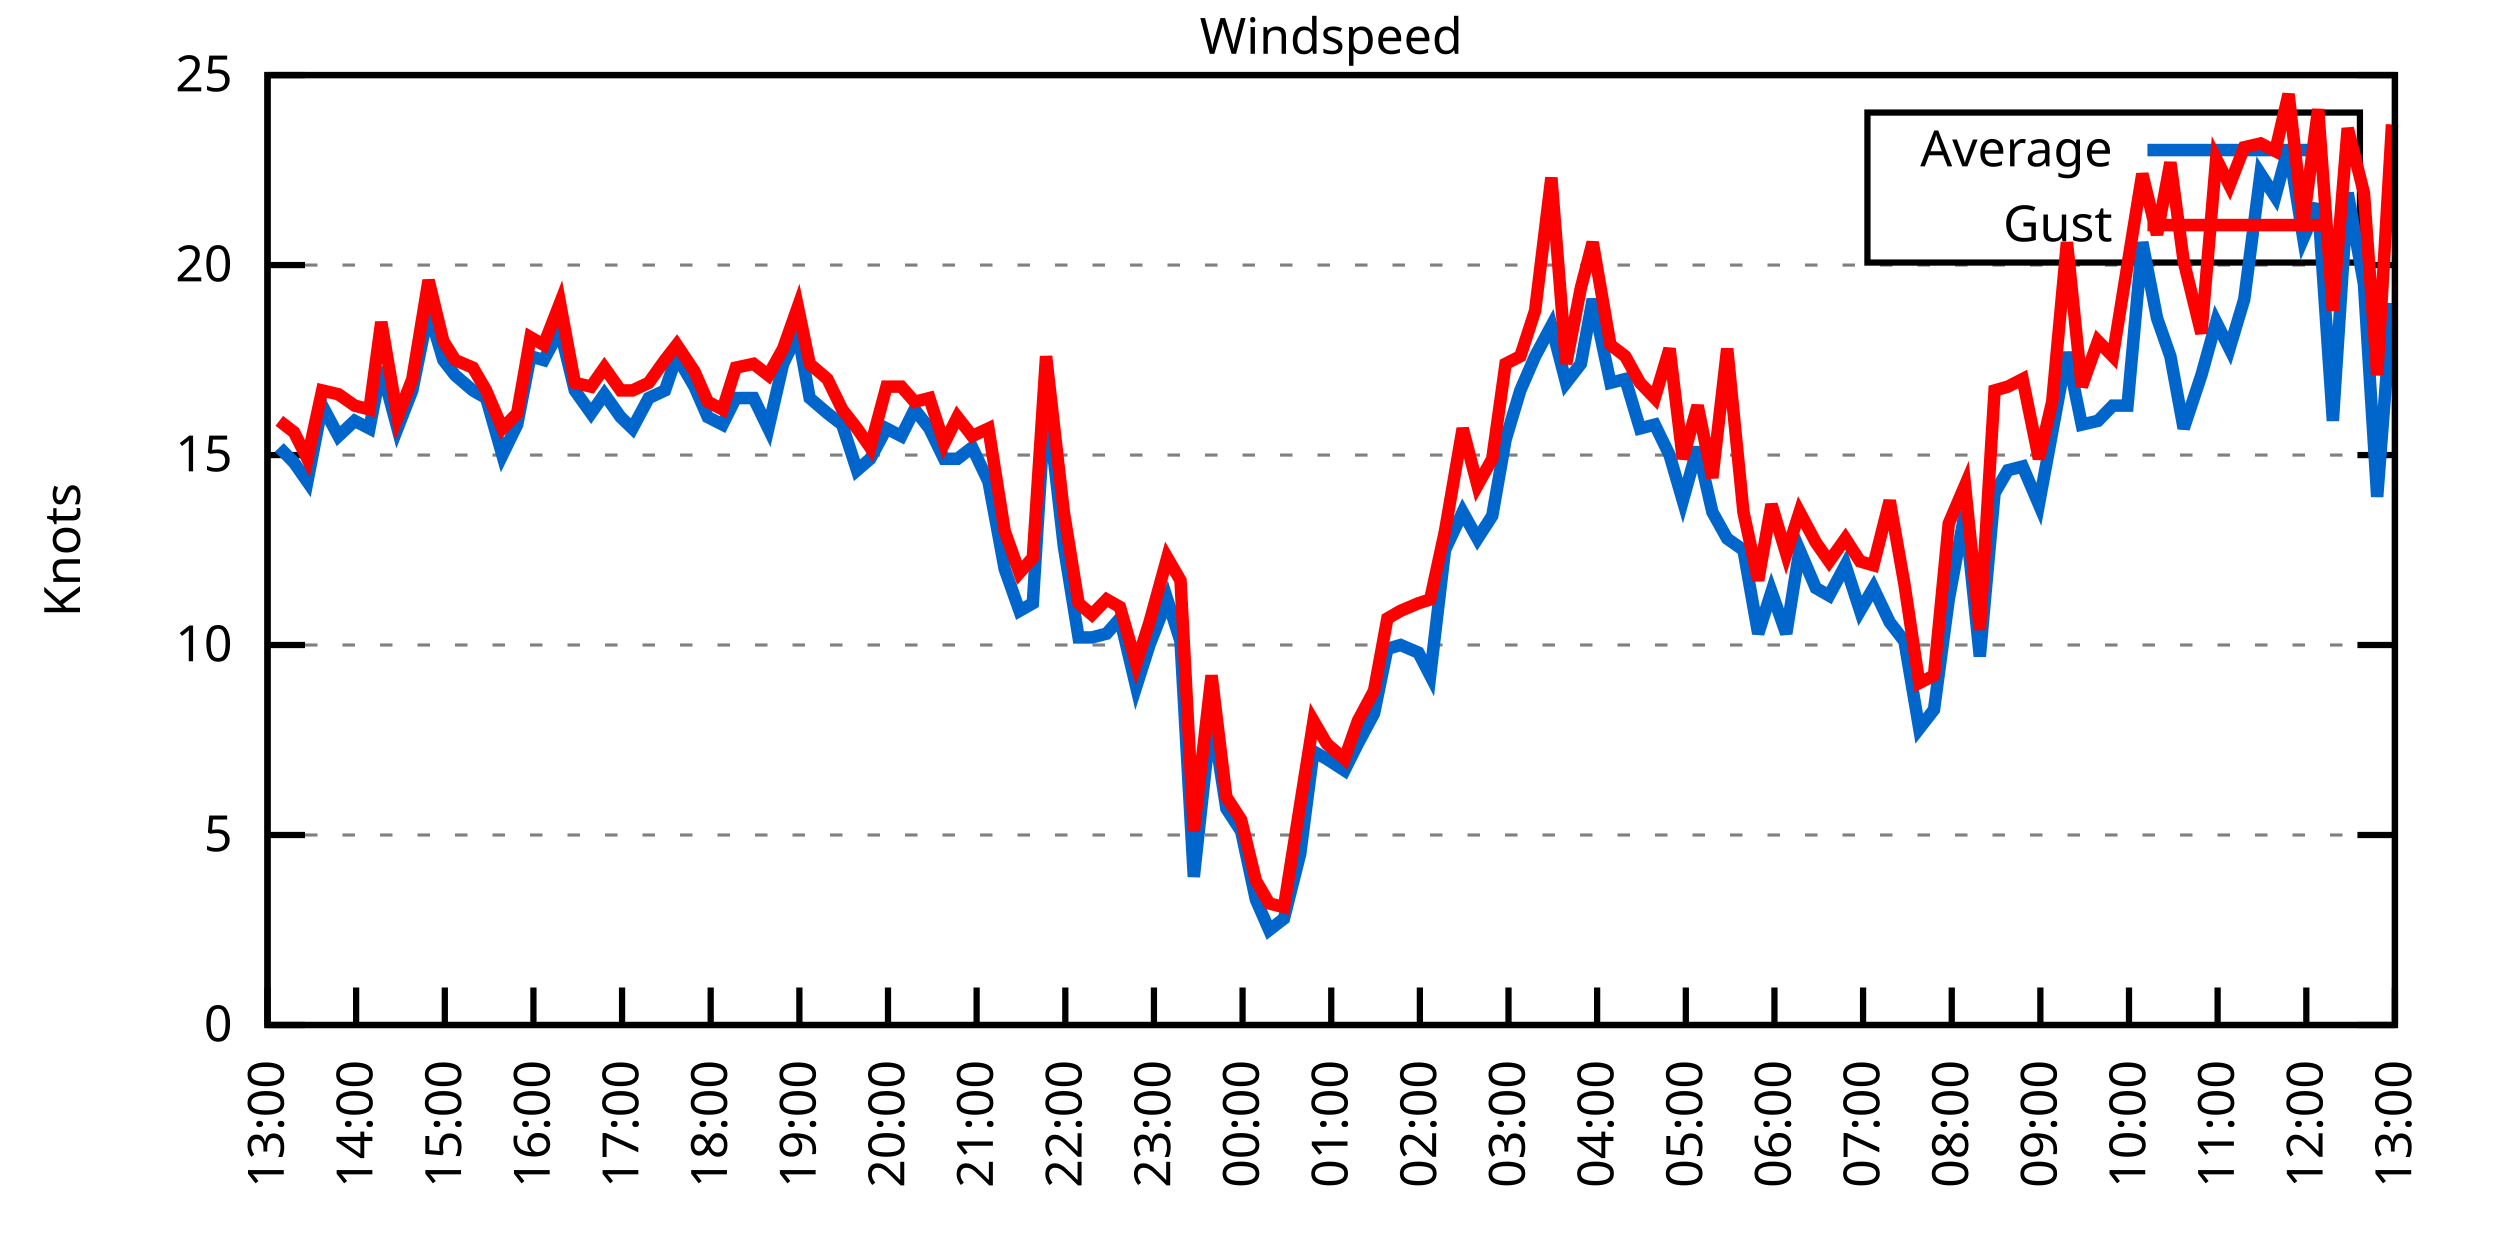
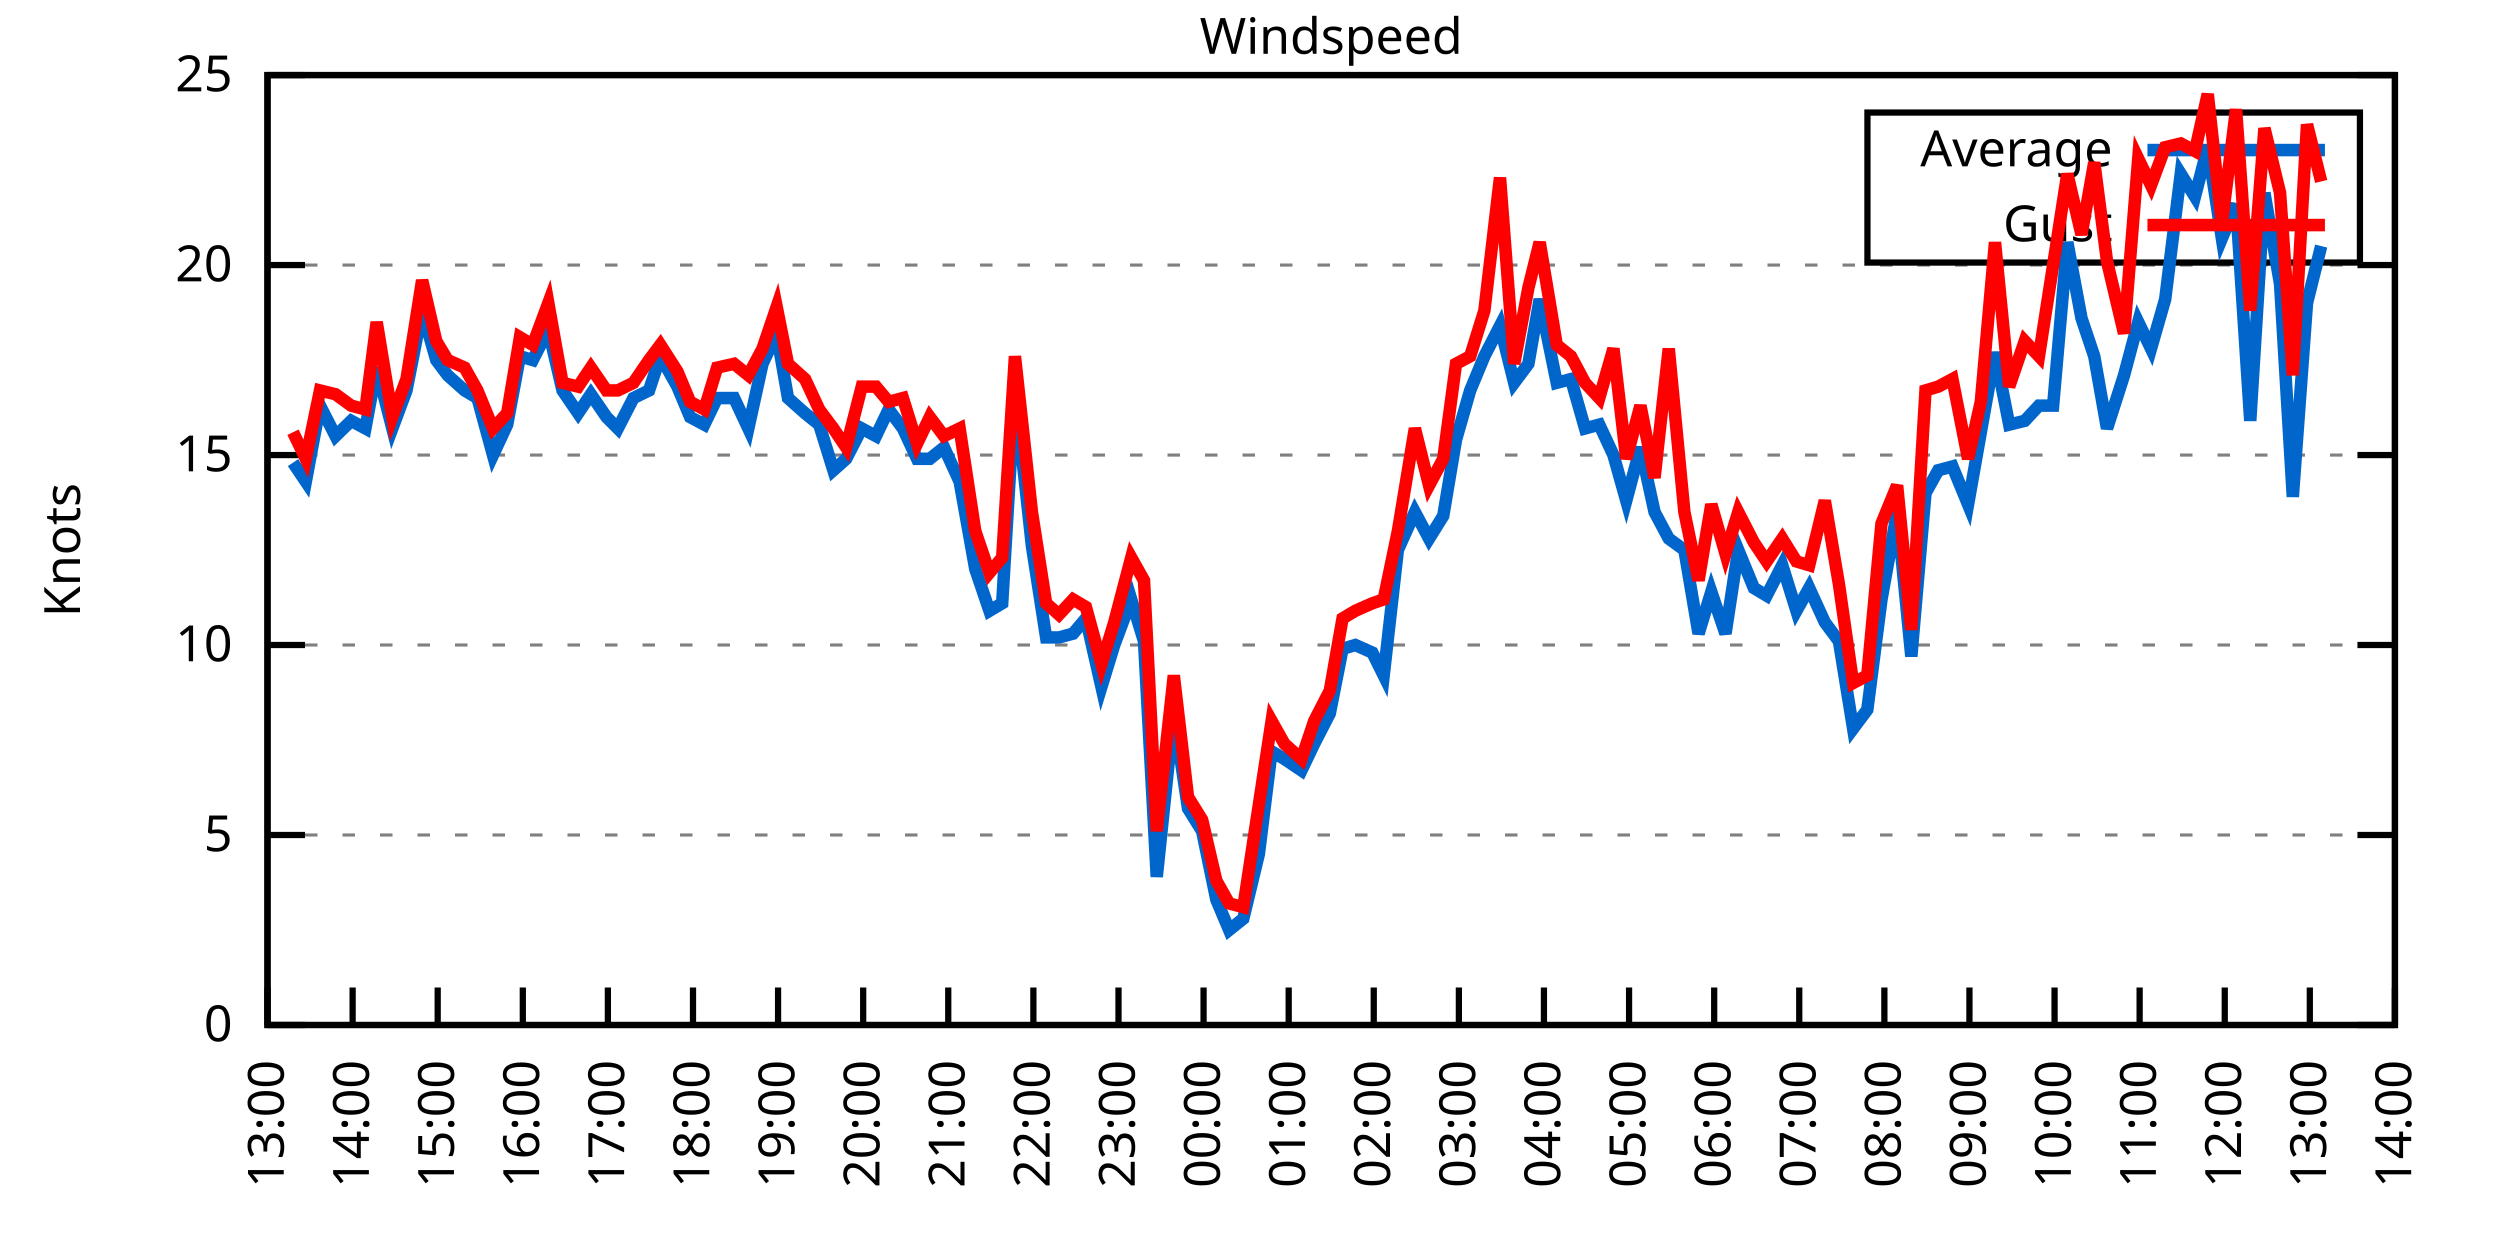
<svg xmlns="http://www.w3.org/2000/svg" xmlns:xlink="http://www.w3.org/1999/xlink" width="400" height="200" viewBox="0 0 400 200">
  <g id="gnuplot_canvas">
    <rect x="0" y="0" width="400" height="200" fill="none" />
    <defs>
      <circle id="gpDot" r="0.5" stroke-width="0.5" stroke="currentColor" />
      <path id="gpPt0" stroke-width="0.333" stroke="currentColor" d="M-1,0 h2 M0,-1 v2" />
      <path id="gpPt1" stroke-width="0.333" stroke="currentColor" d="M-1,-1 L1,1 M1,-1 L-1,1" />
      <path id="gpPt2" stroke-width="0.333" stroke="currentColor" d="M-1,0 L1,0 M0,-1 L0,1 M-1,-1 L1,1 M-1,1 L1,-1" />
      <rect id="gpPt3" stroke-width="0.333" stroke="currentColor" x="-1" y="-1" width="2" height="2" />
      <rect id="gpPt4" stroke-width="0.333" stroke="currentColor" fill="currentColor" x="-1" y="-1" width="2" height="2" />
      <circle id="gpPt5" stroke-width="0.333" stroke="currentColor" cx="0" cy="0" r="1" />
      <use xlink:href="#gpPt5" id="gpPt6" fill="currentColor" stroke="none" />
      <path id="gpPt7" stroke-width="0.333" stroke="currentColor" d="M0,-1.33 L-1.33,0.67 L1.33,0.67 z" />
      <use xlink:href="#gpPt7" id="gpPt8" fill="currentColor" stroke="none" />
      <use xlink:href="#gpPt7" id="gpPt9" stroke="currentColor" transform="rotate(180)" />
      <use xlink:href="#gpPt9" id="gpPt10" fill="currentColor" stroke="none" />
      <use xlink:href="#gpPt3" id="gpPt11" stroke="currentColor" transform="rotate(45)" />
      <use xlink:href="#gpPt11" id="gpPt12" fill="currentColor" stroke="none" />
      <path id="gpPt13" stroke-width="0.333" stroke="currentColor" d="M0,1.330 L1.265,0.411 L0.782,-1.067 L-0.782,-1.076 L-1.265,0.411 z" />
      <use xlink:href="#gpPt13" id="gpPt14" fill="currentColor" stroke="none" />
      <filter id="textbox" filterUnits="objectBoundingBox" x="0" y="0" height="1" width="1">
        <feFlood flood-color="white" flood-opacity="1" result="bgnd" />
        <feComposite in="SourceGraphic" in2="bgnd" operator="atop" />
      </filter>
      <filter id="greybox" filterUnits="objectBoundingBox" x="0" y="0" height="1" width="1">
        <feFlood flood-color="lightgrey" flood-opacity="1" result="grey" />
        <feComposite in="SourceGraphic" in2="grey" operator="atop" />
      </filter>
    </defs>
    <g fill="none" color="white" stroke="currentColor" stroke-width="1.00" stroke-linecap="butt" stroke-linejoin="miter">
</g>
    <g fill="none" color="black" stroke="currentColor" stroke-width="1.00" stroke-linecap="butt" stroke-linejoin="miter">
      <g stroke="none" shape-rendering="crispEdges">
        <polygon fill="rgb(255, 255, 255)" points="42.80,164.00 383.18,164.00 383.18,12.02 42.80,12.02 " />
      </g>
    </g>
    <g fill="none" color="black" stroke="currentColor" stroke-width="1.00" stroke-linecap="butt" stroke-linejoin="miter">
</g>
    <g fill="none" color="black" stroke="black" stroke-width="0.50" stroke-linecap="butt" stroke-linejoin="miter">
</g>
    <g fill="none" color="gray" stroke="currentColor" stroke-width="0.50" stroke-linecap="butt" stroke-linejoin="miter">
      <path stroke="gray" stroke-dasharray="2,4" class="gridline" d="M42.80,164.00 L383.19,164.00  " />
    </g>
    <g fill="none" color="gray" stroke="gray" stroke-width="1.00" stroke-linecap="butt" stroke-linejoin="miter">
</g>
    <g fill="none" color="black" stroke="currentColor" stroke-width="1.00" stroke-linecap="butt" stroke-linejoin="miter">
      <path stroke="black" d="M42.80,164.00 L48.80,164.00 M383.19,164.00 L377.19,164.00  " />
      <g transform="translate(37.20,166.60)" stroke="none" fill="black" font-family="Sans" font-size="8.00" text-anchor="end">
        <text>
          <tspan font-family="Sans"> 0</tspan>
        </text>
      </g>
    </g>
    <g fill="none" color="black" stroke="currentColor" stroke-width="1.00" stroke-linecap="butt" stroke-linejoin="miter">
</g>
    <g fill="none" color="black" stroke="black" stroke-width="0.50" stroke-linecap="butt" stroke-linejoin="miter">
</g>
    <g fill="none" color="gray" stroke="currentColor" stroke-width="0.50" stroke-linecap="butt" stroke-linejoin="miter">
      <path stroke="gray" stroke-dasharray="2,4" class="gridline" d="M42.80,133.60 L383.19,133.60  " />
    </g>
    <g fill="none" color="gray" stroke="gray" stroke-width="1.00" stroke-linecap="butt" stroke-linejoin="miter">
</g>
    <g fill="none" color="black" stroke="currentColor" stroke-width="1.00" stroke-linecap="butt" stroke-linejoin="miter">
      <path stroke="black" d="M42.80,133.60 L48.80,133.60 M383.19,133.60 L377.19,133.60  " />
      <g transform="translate(37.20,136.20)" stroke="none" fill="black" font-family="Sans" font-size="8.00" text-anchor="end">
        <text>
          <tspan font-family="Sans"> 5</tspan>
        </text>
      </g>
    </g>
    <g fill="none" color="black" stroke="currentColor" stroke-width="1.00" stroke-linecap="butt" stroke-linejoin="miter">
</g>
    <g fill="none" color="black" stroke="black" stroke-width="0.50" stroke-linecap="butt" stroke-linejoin="miter">
</g>
    <g fill="none" color="gray" stroke="currentColor" stroke-width="0.50" stroke-linecap="butt" stroke-linejoin="miter">
      <path stroke="gray" stroke-dasharray="2,4" class="gridline" d="M42.80,103.20 L383.19,103.20  " />
    </g>
    <g fill="none" color="gray" stroke="gray" stroke-width="1.00" stroke-linecap="butt" stroke-linejoin="miter">
</g>
    <g fill="none" color="black" stroke="currentColor" stroke-width="1.00" stroke-linecap="butt" stroke-linejoin="miter">
      <path stroke="black" d="M42.80,103.20 L48.80,103.20 M383.19,103.20 L377.19,103.20  " />
      <g transform="translate(37.20,105.80)" stroke="none" fill="black" font-family="Sans" font-size="8.00" text-anchor="end">
        <text>
          <tspan font-family="Sans"> 10</tspan>
        </text>
      </g>
    </g>
    <g fill="none" color="black" stroke="currentColor" stroke-width="1.00" stroke-linecap="butt" stroke-linejoin="miter">
</g>
    <g fill="none" color="black" stroke="black" stroke-width="0.50" stroke-linecap="butt" stroke-linejoin="miter">
</g>
    <g fill="none" color="gray" stroke="currentColor" stroke-width="0.50" stroke-linecap="butt" stroke-linejoin="miter">
      <path stroke="gray" stroke-dasharray="2,4" class="gridline" d="M42.80,72.81 L383.19,72.81  " />
    </g>
    <g fill="none" color="gray" stroke="gray" stroke-width="1.00" stroke-linecap="butt" stroke-linejoin="miter">
</g>
    <g fill="none" color="black" stroke="currentColor" stroke-width="1.00" stroke-linecap="butt" stroke-linejoin="miter">
      <path stroke="black" d="M42.80,72.81 L48.80,72.81 M383.19,72.81 L377.19,72.81  " />
      <g transform="translate(37.20,75.41)" stroke="none" fill="black" font-family="Sans" font-size="8.00" text-anchor="end">
        <text>
          <tspan font-family="Sans"> 15</tspan>
        </text>
      </g>
    </g>
    <g fill="none" color="black" stroke="currentColor" stroke-width="1.00" stroke-linecap="butt" stroke-linejoin="miter">
</g>
    <g fill="none" color="black" stroke="black" stroke-width="0.50" stroke-linecap="butt" stroke-linejoin="miter">
</g>
    <g fill="none" color="gray" stroke="currentColor" stroke-width="0.50" stroke-linecap="butt" stroke-linejoin="miter">
      <path stroke="gray" stroke-dasharray="2,4" class="gridline" d="M42.80,42.41 L383.19,42.41  " />
    </g>
    <g fill="none" color="gray" stroke="gray" stroke-width="1.00" stroke-linecap="butt" stroke-linejoin="miter">
</g>
    <g fill="none" color="black" stroke="currentColor" stroke-width="1.00" stroke-linecap="butt" stroke-linejoin="miter">
      <path stroke="black" d="M42.80,42.41 L48.80,42.41 M383.19,42.41 L377.19,42.41  " />
      <g transform="translate(37.20,45.01)" stroke="none" fill="black" font-family="Sans" font-size="8.00" text-anchor="end">
        <text>
          <tspan font-family="Sans"> 20</tspan>
        </text>
      </g>
    </g>
    <g fill="none" color="black" stroke="currentColor" stroke-width="1.00" stroke-linecap="butt" stroke-linejoin="miter">
</g>
    <g fill="none" color="black" stroke="black" stroke-width="0.50" stroke-linecap="butt" stroke-linejoin="miter">
</g>
    <g fill="none" color="gray" stroke="currentColor" stroke-width="0.50" stroke-linecap="butt" stroke-linejoin="miter">
      <path stroke="gray" stroke-dasharray="2,4" class="gridline" d="M42.80,12.01 L383.19,12.01  " />
    </g>
    <g fill="none" color="gray" stroke="gray" stroke-width="1.00" stroke-linecap="butt" stroke-linejoin="miter">
</g>
    <g fill="none" color="black" stroke="currentColor" stroke-width="1.00" stroke-linecap="butt" stroke-linejoin="miter">
      <path stroke="black" d="M42.80,12.01 L48.80,12.01 M383.19,12.01 L377.19,12.01  " />
      <g transform="translate(37.20,14.61)" stroke="none" fill="black" font-family="Sans" font-size="8.00" text-anchor="end">
        <text>
          <tspan font-family="Sans"> 25</tspan>
        </text>
      </g>
    </g>
    <g fill="none" color="black" stroke="currentColor" stroke-width="1.00" stroke-linecap="butt" stroke-linejoin="miter">
      <path stroke="black" d="M42.80,164.00 L42.80,158.00  " />
      <g transform="translate(45.40,169.60) rotate(270.00)" stroke="none" fill="black" font-family="Sans" font-size="8.00" text-anchor="end">
        <text>
          <tspan font-family="Sans">13:00</tspan>
        </text>
      </g>
    </g>
    <g fill="none" color="black" stroke="currentColor" stroke-width="1.00" stroke-linecap="butt" stroke-linejoin="miter">
-       <path stroke="black" d="M56.98,164.00 L56.98,158.00  " />
-       <g transform="translate(59.58,169.60) rotate(270.00)" stroke="none" fill="black" font-family="Sans" font-size="8.00" text-anchor="end">
+       <path stroke="black" d="M56.42,164.00 L56.42,158.00  " />
+       <g transform="translate(59.02,169.60) rotate(270.00)" stroke="none" fill="black" font-family="Sans" font-size="8.00" text-anchor="end">
        <text>
          <tspan font-family="Sans">14:00</tspan>
        </text>
      </g>
    </g>
    <g fill="none" color="black" stroke="currentColor" stroke-width="1.00" stroke-linecap="butt" stroke-linejoin="miter">
-       <path stroke="black" d="M71.17,164.00 L71.17,158.00  " />
-       <g transform="translate(73.77,169.60) rotate(270.00)" stroke="none" fill="black" font-family="Sans" font-size="8.00" text-anchor="end">
+       <path stroke="black" d="M70.03,164.00 L70.03,158.00  " />
+       <g transform="translate(72.63,169.60) rotate(270.00)" stroke="none" fill="black" font-family="Sans" font-size="8.00" text-anchor="end">
        <text>
          <tspan font-family="Sans">15:00</tspan>
        </text>
      </g>
    </g>
    <g fill="none" color="black" stroke="currentColor" stroke-width="1.00" stroke-linecap="butt" stroke-linejoin="miter">
-       <path stroke="black" d="M85.35,164.00 L85.35,158.00  " />
-       <g transform="translate(87.95,169.60) rotate(270.00)" stroke="none" fill="black" font-family="Sans" font-size="8.00" text-anchor="end">
+       <path stroke="black" d="M83.65,164.00 L83.65,158.00  " />
+       <g transform="translate(86.25,169.60) rotate(270.00)" stroke="none" fill="black" font-family="Sans" font-size="8.00" text-anchor="end">
        <text>
          <tspan font-family="Sans">16:00</tspan>
        </text>
      </g>
    </g>
    <g fill="none" color="black" stroke="currentColor" stroke-width="1.00" stroke-linecap="butt" stroke-linejoin="miter">
-       <path stroke="black" d="M99.53,164.00 L99.53,158.00  " />
-       <g transform="translate(102.13,169.60) rotate(270.00)" stroke="none" fill="black" font-family="Sans" font-size="8.00" text-anchor="end">
+       <path stroke="black" d="M97.26,164.00 L97.26,158.00  " />
+       <g transform="translate(99.86,169.60) rotate(270.00)" stroke="none" fill="black" font-family="Sans" font-size="8.00" text-anchor="end">
        <text>
          <tspan font-family="Sans">17:00</tspan>
        </text>
      </g>
    </g>
    <g fill="none" color="black" stroke="currentColor" stroke-width="1.00" stroke-linecap="butt" stroke-linejoin="miter">
-       <path stroke="black" d="M113.71,164.00 L113.71,158.00  " />
-       <g transform="translate(116.31,169.60) rotate(270.00)" stroke="none" fill="black" font-family="Sans" font-size="8.00" text-anchor="end">
+       <path stroke="black" d="M110.88,164.00 L110.88,158.00  " />
+       <g transform="translate(113.48,169.60) rotate(270.00)" stroke="none" fill="black" font-family="Sans" font-size="8.00" text-anchor="end">
        <text>
          <tspan font-family="Sans">18:00</tspan>
        </text>
      </g>
    </g>
    <g fill="none" color="black" stroke="currentColor" stroke-width="1.00" stroke-linecap="butt" stroke-linejoin="miter">
-       <path stroke="black" d="M127.90,164.00 L127.90,158.00  " />
-       <g transform="translate(130.50,169.60) rotate(270.00)" stroke="none" fill="black" font-family="Sans" font-size="8.00" text-anchor="end">
+       <path stroke="black" d="M124.49,164.00 L124.49,158.00  " />
+       <g transform="translate(127.09,169.60) rotate(270.00)" stroke="none" fill="black" font-family="Sans" font-size="8.00" text-anchor="end">
        <text>
          <tspan font-family="Sans">19:00</tspan>
        </text>
      </g>
    </g>
    <g fill="none" color="black" stroke="currentColor" stroke-width="1.00" stroke-linecap="butt" stroke-linejoin="miter">
-       <path stroke="black" d="M142.08,164.00 L142.08,158.00  " />
-       <g transform="translate(144.68,169.60) rotate(270.00)" stroke="none" fill="black" font-family="Sans" font-size="8.00" text-anchor="end">
+       <path stroke="black" d="M138.11,164.00 L138.11,158.00  " />
+       <g transform="translate(140.71,169.60) rotate(270.00)" stroke="none" fill="black" font-family="Sans" font-size="8.00" text-anchor="end">
        <text>
          <tspan font-family="Sans">20:00</tspan>
        </text>
      </g>
    </g>
    <g fill="none" color="black" stroke="currentColor" stroke-width="1.00" stroke-linecap="butt" stroke-linejoin="miter">
-       <path stroke="black" d="M156.26,164.00 L156.26,158.00  " />
-       <g transform="translate(158.86,169.60) rotate(270.00)" stroke="none" fill="black" font-family="Sans" font-size="8.00" text-anchor="end">
+       <path stroke="black" d="M151.72,164.00 L151.72,158.00  " />
+       <g transform="translate(154.32,169.60) rotate(270.00)" stroke="none" fill="black" font-family="Sans" font-size="8.00" text-anchor="end">
        <text>
          <tspan font-family="Sans">21:00</tspan>
        </text>
      </g>
    </g>
    <g fill="none" color="black" stroke="currentColor" stroke-width="1.00" stroke-linecap="butt" stroke-linejoin="miter">
-       <path stroke="black" d="M170.45,164.00 L170.45,158.00  " />
-       <g transform="translate(173.05,169.60) rotate(270.00)" stroke="none" fill="black" font-family="Sans" font-size="8.00" text-anchor="end">
+       <path stroke="black" d="M165.34,164.00 L165.34,158.00  " />
+       <g transform="translate(167.94,169.60) rotate(270.00)" stroke="none" fill="black" font-family="Sans" font-size="8.00" text-anchor="end">
        <text>
          <tspan font-family="Sans">22:00</tspan>
        </text>
      </g>
    </g>
    <g fill="none" color="black" stroke="currentColor" stroke-width="1.00" stroke-linecap="butt" stroke-linejoin="miter">
-       <path stroke="black" d="M184.63,164.00 L184.63,158.00  " />
-       <g transform="translate(187.23,169.60) rotate(270.00)" stroke="none" fill="black" font-family="Sans" font-size="8.00" text-anchor="end">
+       <path stroke="black" d="M178.96,164.00 L178.96,158.00  " />
+       <g transform="translate(181.56,169.60) rotate(270.00)" stroke="none" fill="black" font-family="Sans" font-size="8.00" text-anchor="end">
        <text>
          <tspan font-family="Sans">23:00</tspan>
        </text>
      </g>
    </g>
    <g fill="none" color="black" stroke="currentColor" stroke-width="1.00" stroke-linecap="butt" stroke-linejoin="miter">
-       <path stroke="black" d="M198.81,164.00 L198.81,158.00  " />
-       <g transform="translate(201.41,169.60) rotate(270.00)" stroke="none" fill="black" font-family="Sans" font-size="8.00" text-anchor="end">
+       <path stroke="black" d="M192.57,164.00 L192.57,158.00  " />
+       <g transform="translate(195.17,169.60) rotate(270.00)" stroke="none" fill="black" font-family="Sans" font-size="8.00" text-anchor="end">
        <text>
          <tspan font-family="Sans">00:00</tspan>
        </text>
      </g>
    </g>
    <g fill="none" color="black" stroke="currentColor" stroke-width="1.00" stroke-linecap="butt" stroke-linejoin="miter">
-       <path stroke="black" d="M213.00,164.00 L213.00,158.00  " />
-       <g transform="translate(215.60,169.60) rotate(270.00)" stroke="none" fill="black" font-family="Sans" font-size="8.00" text-anchor="end">
+       <path stroke="black" d="M206.19,164.00 L206.19,158.00  " />
+       <g transform="translate(208.79,169.60) rotate(270.00)" stroke="none" fill="black" font-family="Sans" font-size="8.00" text-anchor="end">
        <text>
          <tspan font-family="Sans">01:00</tspan>
        </text>
      </g>
    </g>
    <g fill="none" color="black" stroke="currentColor" stroke-width="1.00" stroke-linecap="butt" stroke-linejoin="miter">
-       <path stroke="black" d="M227.18,164.00 L227.18,158.00  " />
-       <g transform="translate(229.78,169.60) rotate(270.00)" stroke="none" fill="black" font-family="Sans" font-size="8.00" text-anchor="end">
+       <path stroke="black" d="M219.80,164.00 L219.80,158.00  " />
+       <g transform="translate(222.40,169.60) rotate(270.00)" stroke="none" fill="black" font-family="Sans" font-size="8.00" text-anchor="end">
        <text>
          <tspan font-family="Sans">02:00</tspan>
        </text>
      </g>
    </g>
    <g fill="none" color="black" stroke="currentColor" stroke-width="1.00" stroke-linecap="butt" stroke-linejoin="miter">
-       <path stroke="black" d="M241.36,164.00 L241.36,158.00  " />
-       <g transform="translate(243.96,169.60) rotate(270.00)" stroke="none" fill="black" font-family="Sans" font-size="8.00" text-anchor="end">
+       <path stroke="black" d="M233.42,164.00 L233.42,158.00  " />
+       <g transform="translate(236.02,169.60) rotate(270.00)" stroke="none" fill="black" font-family="Sans" font-size="8.00" text-anchor="end">
        <text>
          <tspan font-family="Sans">03:00</tspan>
        </text>
      </g>
    </g>
    <g fill="none" color="black" stroke="currentColor" stroke-width="1.00" stroke-linecap="butt" stroke-linejoin="miter">
-       <path stroke="black" d="M255.54,164.00 L255.54,158.00  " />
-       <g transform="translate(258.14,169.60) rotate(270.00)" stroke="none" fill="black" font-family="Sans" font-size="8.00" text-anchor="end">
+       <path stroke="black" d="M247.03,164.00 L247.03,158.00  " />
+       <g transform="translate(249.63,169.60) rotate(270.00)" stroke="none" fill="black" font-family="Sans" font-size="8.00" text-anchor="end">
        <text>
          <tspan font-family="Sans">04:00</tspan>
        </text>
      </g>
    </g>
    <g fill="none" color="black" stroke="currentColor" stroke-width="1.00" stroke-linecap="butt" stroke-linejoin="miter">
-       <path stroke="black" d="M269.73,164.00 L269.73,158.00  " />
-       <g transform="translate(272.33,169.60) rotate(270.00)" stroke="none" fill="black" font-family="Sans" font-size="8.00" text-anchor="end">
+       <path stroke="black" d="M260.65,164.00 L260.65,158.00  " />
+       <g transform="translate(263.25,169.60) rotate(270.00)" stroke="none" fill="black" font-family="Sans" font-size="8.00" text-anchor="end">
        <text>
          <tspan font-family="Sans">05:00</tspan>
        </text>
      </g>
    </g>
    <g fill="none" color="black" stroke="currentColor" stroke-width="1.00" stroke-linecap="butt" stroke-linejoin="miter">
-       <path stroke="black" d="M283.91,164.00 L283.91,158.00  " />
-       <g transform="translate(286.51,169.60) rotate(270.00)" stroke="none" fill="black" font-family="Sans" font-size="8.00" text-anchor="end">
+       <path stroke="black" d="M274.27,164.00 L274.27,158.00  " />
+       <g transform="translate(276.87,169.60) rotate(270.00)" stroke="none" fill="black" font-family="Sans" font-size="8.00" text-anchor="end">
        <text>
          <tspan font-family="Sans">06:00</tspan>
        </text>
      </g>
    </g>
    <g fill="none" color="black" stroke="currentColor" stroke-width="1.00" stroke-linecap="butt" stroke-linejoin="miter">
-       <path stroke="black" d="M298.09,164.00 L298.09,158.00  " />
-       <g transform="translate(300.69,169.60) rotate(270.00)" stroke="none" fill="black" font-family="Sans" font-size="8.00" text-anchor="end">
+       <path stroke="black" d="M287.88,164.00 L287.88,158.00  " />
+       <g transform="translate(290.48,169.60) rotate(270.00)" stroke="none" fill="black" font-family="Sans" font-size="8.00" text-anchor="end">
        <text>
          <tspan font-family="Sans">07:00</tspan>
        </text>
      </g>
    </g>
    <g fill="none" color="black" stroke="currentColor" stroke-width="1.00" stroke-linecap="butt" stroke-linejoin="miter">
-       <path stroke="black" d="M312.28,164.00 L312.28,158.00  " />
-       <g transform="translate(314.88,169.60) rotate(270.00)" stroke="none" fill="black" font-family="Sans" font-size="8.00" text-anchor="end">
+       <path stroke="black" d="M301.50,164.00 L301.50,158.00  " />
+       <g transform="translate(304.10,169.60) rotate(270.00)" stroke="none" fill="black" font-family="Sans" font-size="8.00" text-anchor="end">
        <text>
          <tspan font-family="Sans">08:00</tspan>
        </text>
      </g>
    </g>
    <g fill="none" color="black" stroke="currentColor" stroke-width="1.00" stroke-linecap="butt" stroke-linejoin="miter">
-       <path stroke="black" d="M326.46,164.00 L326.46,158.00  " />
-       <g transform="translate(329.06,169.60) rotate(270.00)" stroke="none" fill="black" font-family="Sans" font-size="8.00" text-anchor="end">
+       <path stroke="black" d="M315.11,164.00 L315.11,158.00  " />
+       <g transform="translate(317.71,169.60) rotate(270.00)" stroke="none" fill="black" font-family="Sans" font-size="8.00" text-anchor="end">
        <text>
          <tspan font-family="Sans">09:00</tspan>
        </text>
      </g>
    </g>
    <g fill="none" color="black" stroke="currentColor" stroke-width="1.00" stroke-linecap="butt" stroke-linejoin="miter">
-       <path stroke="black" d="M340.64,164.00 L340.64,158.00  " />
-       <g transform="translate(343.24,169.60) rotate(270.00)" stroke="none" fill="black" font-family="Sans" font-size="8.00" text-anchor="end">
+       <path stroke="black" d="M328.73,164.00 L328.73,158.00  " />
+       <g transform="translate(331.33,169.60) rotate(270.00)" stroke="none" fill="black" font-family="Sans" font-size="8.00" text-anchor="end">
        <text>
          <tspan font-family="Sans">10:00</tspan>
        </text>
      </g>
    </g>
    <g fill="none" color="black" stroke="currentColor" stroke-width="1.00" stroke-linecap="butt" stroke-linejoin="miter">
-       <path stroke="black" d="M354.82,164.00 L354.82,158.00  " />
-       <g transform="translate(357.42,169.60) rotate(270.00)" stroke="none" fill="black" font-family="Sans" font-size="8.00" text-anchor="end">
+       <path stroke="black" d="M342.34,164.00 L342.34,158.00  " />
+       <g transform="translate(344.94,169.60) rotate(270.00)" stroke="none" fill="black" font-family="Sans" font-size="8.00" text-anchor="end">
        <text>
          <tspan font-family="Sans">11:00</tspan>
        </text>
      </g>
    </g>
    <g fill="none" color="black" stroke="currentColor" stroke-width="1.00" stroke-linecap="butt" stroke-linejoin="miter">
-       <path stroke="black" d="M369.01,164.00 L369.01,158.00  " />
-       <g transform="translate(371.61,169.60) rotate(270.00)" stroke="none" fill="black" font-family="Sans" font-size="8.00" text-anchor="end">
+       <path stroke="black" d="M355.96,164.00 L355.96,158.00  " />
+       <g transform="translate(358.56,169.60) rotate(270.00)" stroke="none" fill="black" font-family="Sans" font-size="8.00" text-anchor="end">
        <text>
          <tspan font-family="Sans">12:00</tspan>
+         </text>
+       </g>
+     </g>
+     <g fill="none" color="black" stroke="currentColor" stroke-width="1.00" stroke-linecap="butt" stroke-linejoin="miter">
+       <path stroke="black" d="M369.57,164.00 L369.57,158.00  " />
+       <g transform="translate(372.17,169.60) rotate(270.00)" stroke="none" fill="black" font-family="Sans" font-size="8.00" text-anchor="end">
+         <text>
+           <tspan font-family="Sans">13:00</tspan>
        </text>
      </g>
    </g>
    <g fill="none" color="black" stroke="currentColor" stroke-width="1.00" stroke-linecap="butt" stroke-linejoin="miter">
      <path stroke="black" d="M383.19,164.00 L383.19,158.00  " />
      <g transform="translate(385.79,169.60) rotate(270.00)" stroke="none" fill="black" font-family="Sans" font-size="8.00" text-anchor="end">
        <text>
-           <tspan font-family="Sans">13:00</tspan>
+           <tspan font-family="Sans">14:00</tspan>
        </text>
      </g>
    </g>
    <g fill="none" color="black" stroke="currentColor" stroke-width="1.00" stroke-linecap="butt" stroke-linejoin="miter">
</g>
    <g fill="none" color="black" stroke="currentColor" stroke-width="1.00" stroke-linecap="butt" stroke-linejoin="miter">
      <path stroke="black" d="M42.80,12.01 L42.80,164.00 L383.19,164.00 L383.19,12.01 L42.80,12.01 Z  " />
    </g>
    <g fill="none" color="black" stroke="currentColor" stroke-width="1.00" stroke-linecap="butt" stroke-linejoin="miter">
</g>
    <g fill="none" color="black" stroke="currentColor" stroke-width="1.00" stroke-linecap="butt" stroke-linejoin="miter">
      <path stroke="black" d="M298.79,42.01 L298.79,18.01 L377.59,18.01 L377.59,42.01 L298.79,42.01 Z  " />
    </g>
    <g id="Windspeed_plot_1">
      <g fill="none" color="white" stroke="black" stroke-width="2.00" stroke-linecap="butt" stroke-linejoin="miter">
</g>
      <g fill="none" color="black" stroke="currentColor" stroke-width="2.00" stroke-linecap="butt" stroke-linejoin="miter">
        <g transform="translate(337.99,26.61)" stroke="none" fill="black" font-family="Sans" font-size="8.00" text-anchor="end">
          <text>
            <tspan font-family="Sans">Average</tspan>
          </text>
        </g>
      </g>
      <g fill="none" color="black" stroke="currentColor" stroke-width="2.00" stroke-linecap="butt" stroke-linejoin="miter">
-         <path stroke="rgb(  0, 102, 204)" d="M343.59,24.01 L371.99,24.01 M44.69,71.59 L47.05,74.02 L49.18,77.06 L51.55,64.90 L54.15,69.77 L56.75,67.33   L59.11,68.55 L61.00,58.82 L63.60,68.55 L65.97,62.47 L68.57,49.70 L70.93,57.61 L72.82,60.04 L75.66,62.47   L77.78,63.69 L80.38,72.81 L82.75,67.94 L84.88,57.00 L87.00,57.61 L89.60,52.74 L91.97,62.47 L94.57,66.12   L96.70,63.08 L99.30,66.73 L101.19,68.55 L103.79,63.69 L106.39,62.47 L108.28,57.00 L111.11,61.86 L113.24,66.73   L115.61,67.94 L117.73,63.69 L120.57,63.69 L122.93,68.55 L125.30,58.21 L127.66,53.35 L129.55,63.69 L132.39,66.12   L134.75,67.94 L137.12,75.24 L139.24,73.41 L141.84,68.55 L144.21,69.77 L146.34,65.51 L148.70,68.55 L151.06,73.41   L153.19,73.41 L155.55,71.59 L158.15,77.06 L160.75,91.04 L163.12,97.73 L165.25,96.52 L167.37,62.47 L170.21,87.40   L172.57,101.99 L174.70,101.99 L177.06,101.38 L179.19,98.95 L181.79,109.89 L183.92,103.20 L186.76,95.91 L188.88,102.60   L191.01,140.29 L193.85,114.15 L196.21,129.35 L198.58,132.99 L200.94,143.94 L203.07,148.80 L205.43,146.98 L208.03,136.64   L210.16,120.23 L212.29,121.44 L215.12,123.27 L217.25,119.01 L219.85,114.15 L221.98,103.81 L224.10,103.20 L226.94,104.42   L228.83,108.07 L231.20,88.00 L234.03,81.93 L236.40,86.18 L238.76,82.53 L240.89,70.37 L243.25,62.47 L245.62,57.00   L248.22,52.14 L250.58,61.25 L252.94,58.21 L254.83,47.88 L257.67,61.25 L260.04,60.65 L262.40,68.55 L264.76,67.94   L267.13,72.81 L269.25,80.10 L271.62,71.59 L273.98,81.93 L276.35,86.18 L278.95,88.00 L281.31,101.38 L283.44,94.69   L285.80,101.38 L287.93,88.00 L290.53,94.08 L292.66,95.30 L295.26,90.44 L297.62,97.73 L299.75,94.08 L302.35,99.56   L304.71,102.60 L307.08,116.58 L309.44,113.54 L311.80,95.91 L314.40,81.93 L316.77,105.03 L319.13,78.89 L321.26,75.24   L323.62,74.63 L326.22,80.71 L328.35,69.16 L330.71,56.39 L333.08,67.94 L335.68,67.33 L338.04,64.90 L340.40,64.90   L342.77,38.76 L345.13,50.92 L347.26,57.00 L349.39,68.55 L352.22,60.04 L354.59,51.53 L356.72,55.78 L359.08,47.88   L361.68,27.82 L364.04,31.46 L366.17,23.56 L368.53,38.15 L370.90,32.68 L373.26,67.33 L375.63,30.86 L378.23,45.45   L380.35,79.49 L382.72,48.49  " />
+         <path stroke="rgb(  0, 102, 204)" d="M343.59,24.01 L371.99,24.01 M46.88,74.02 L48.93,77.06 L51.20,64.90 L53.69,69.77 L56.19,67.33 L58.46,68.55   L60.27,58.82 L62.77,68.55 L65.04,62.47 L67.54,49.70 L69.80,57.61 L71.62,60.04 L74.34,62.47 L76.39,63.69   L78.88,72.81 L81.15,67.94 L83.19,57.00 L85.24,57.61 L87.73,52.74 L90.00,62.47 L92.50,66.12 L94.54,63.08   L97.04,66.73 L98.85,68.55 L101.35,63.69 L103.84,62.47 L105.66,57.00 L108.38,61.86 L110.42,66.73 L112.69,67.94   L114.74,63.69 L117.46,63.69 L119.73,68.55 L122.00,58.21 L124.27,53.35 L126.08,63.69 L128.81,66.12 L131.07,67.94   L133.34,75.24 L135.39,73.41 L137.88,68.55 L140.15,69.77 L142.19,65.51 L144.46,68.55 L146.73,73.41 L148.77,73.41   L151.04,71.59 L153.54,77.06 L156.04,91.04 L158.31,97.73 L160.35,96.52 L162.39,62.47 L165.11,87.40 L167.38,101.99   L169.43,101.99 L171.69,101.38 L173.74,98.95 L176.23,109.89 L178.28,103.20 L181.00,95.91 L183.04,102.60 L185.08,140.29   L187.81,114.15 L190.08,129.35 L192.34,132.99 L194.61,143.94 L196.66,148.80 L198.93,146.98 L201.42,136.64 L203.46,120.23   L205.51,121.44 L208.23,123.27 L210.27,119.01 L212.77,114.15 L214.81,103.81 L216.85,103.20 L219.58,104.42 L221.39,108.07   L223.66,88.00 L226.38,81.93 L228.65,86.18 L230.92,82.53 L232.96,70.37 L235.23,62.47 L237.50,57.00 L240.00,52.14   L242.27,61.25 L244.54,58.21 L246.35,47.88 L249.08,61.25 L251.35,60.65 L253.61,68.55 L255.88,67.94 L258.15,72.81   L260.20,80.10 L262.47,71.59 L264.73,81.93 L267.00,86.18 L269.50,88.00 L271.77,101.38 L273.81,94.69 L276.08,101.38   L278.12,88.00 L280.62,94.08 L282.66,95.30 L285.16,90.44 L287.43,97.73 L289.47,94.08 L291.97,99.56 L294.23,102.60   L296.50,116.58 L298.77,113.54 L301.04,95.91 L303.54,81.93 L305.81,105.03 L308.08,78.89 L310.12,75.24 L312.39,74.63   L314.89,80.71 L316.93,69.16 L319.20,56.39 L321.47,67.94 L323.96,67.33 L326.23,64.90 L328.50,64.90 L330.77,38.76   L333.04,50.92 L335.08,57.00 L337.12,68.55 L339.85,60.04 L342.12,51.53 L344.16,55.78 L346.43,47.88 L348.92,27.82   L351.19,31.46 L353.24,23.56 L355.50,38.15 L357.77,32.68 L360.04,67.33 L362.31,30.86 L364.81,45.45 L366.85,79.49   L369.12,48.49 L371.39,39.37  " />
      </g>
    </g>
    <g id="Windspeed_plot_2">
      <g fill="none" color="black" stroke="currentColor" stroke-width="2.00" stroke-linecap="butt" stroke-linejoin="miter">
        <g transform="translate(337.99,38.61)" stroke="none" fill="black" font-family="Sans" font-size="8.00" text-anchor="end">
          <text>
            <tspan font-family="Sans">Gust</tspan>
          </text>
        </g>
      </g>
      <g fill="none" color="black" stroke="currentColor" stroke-width="2.00" stroke-linecap="butt" stroke-linejoin="miter">
-         <path stroke="rgb(255,   0,   0)" d="M343.59,36.01 L371.99,36.01 M44.69,67.33 L47.05,69.16 L49.18,73.41 L51.55,62.47 L54.15,63.08 L56.75,64.90   L59.11,65.51 L61.00,51.53 L63.60,66.73 L65.97,60.65 L68.57,44.84 L70.93,54.57 L72.82,57.61 L75.66,58.82   L77.78,62.47 L80.38,68.55 L82.75,66.12 L84.88,53.96 L87.00,55.18 L89.60,48.49 L91.97,61.25 L94.57,61.86   L96.70,58.82 L99.30,62.47 L101.19,62.47 L103.79,61.25 L106.39,57.61 L108.28,55.18 L111.11,59.43 L113.24,64.29   L115.61,65.51 L117.73,58.82 L120.57,58.21 L122.93,60.04 L125.30,55.78 L127.66,49.10 L129.55,58.21 L132.39,60.65   L134.75,65.51 L137.12,68.55 L139.24,71.59 L141.84,61.86 L144.21,61.86 L146.34,64.29 L148.70,63.69 L151.06,70.98   L153.19,66.73 L155.55,69.77 L158.15,68.55 L160.75,84.97 L163.12,91.65 L165.25,89.22 L167.37,57.00 L170.21,81.93   L172.57,96.52 L174.70,98.34 L177.06,95.91 L179.19,97.12 L181.79,106.24 L183.92,99.56 L186.76,89.22 L188.88,92.87   L191.01,132.99 L193.85,108.07 L196.21,127.52 L198.58,131.17 L200.94,140.90 L203.07,144.55 L205.43,145.15 L208.03,128.74   L210.16,115.36 L212.29,119.01 L215.12,121.44 L217.25,115.36 L219.85,110.50 L221.98,98.95 L224.10,97.73 L226.94,96.52   L228.83,95.91 L231.20,84.97 L234.03,68.55 L236.40,77.67 L238.76,73.41 L240.89,58.21 L243.25,57.00 L245.62,49.70   L248.22,28.42 L250.58,58.21 L252.94,46.06 L254.83,38.76 L257.67,55.18 L260.04,57.00 L262.40,61.25 L264.76,63.69   L267.13,55.78 L269.25,73.41 L271.62,64.90 L273.98,76.45 L276.35,55.78 L278.95,81.93 L281.31,92.87 L283.44,80.71   L285.80,88.61 L287.93,81.93 L290.53,86.79 L292.66,89.83 L295.26,86.18 L297.62,89.83 L299.75,90.44 L302.35,80.10   L304.71,93.48 L307.08,109.28 L309.44,108.07 L311.80,83.75 L314.40,77.67 L316.77,100.77 L319.13,62.47 L321.26,61.86   L323.62,60.65 L326.22,73.41 L328.35,64.29 L330.71,38.76 L333.08,61.86 L335.68,54.57 L338.04,57.00 L340.40,42.41   L342.77,27.82 L345.13,37.54 L347.26,25.99 L349.39,41.80 L352.22,53.35 L354.59,25.39 L356.72,29.64 L359.08,23.56   L361.68,22.95 L364.04,24.17 L366.17,15.05 L368.53,35.72 L370.90,17.48 L373.26,49.70 L375.63,20.52 L378.23,30.86   L380.35,60.04 L382.72,19.91  " />
+         <path stroke="rgb(255,   0,   0)" d="M343.59,36.01 L371.99,36.01 M46.88,69.16 L48.93,73.41 L51.20,62.47 L53.69,63.08 L56.19,64.90 L58.46,65.51   L60.27,51.53 L62.77,66.73 L65.04,60.65 L67.54,44.84 L69.80,54.57 L71.62,57.61 L74.34,58.82 L76.39,62.47   L78.88,68.55 L81.15,66.12 L83.19,53.96 L85.24,55.18 L87.73,48.49 L90.00,61.25 L92.50,61.86 L94.54,58.82   L97.04,62.47 L98.85,62.47 L101.35,61.25 L103.84,57.61 L105.66,55.18 L108.38,59.43 L110.42,64.29 L112.69,65.51   L114.74,58.82 L117.46,58.21 L119.73,60.04 L122.00,55.78 L124.27,49.10 L126.08,58.21 L128.81,60.65 L131.07,65.51   L133.34,68.55 L135.39,71.59 L137.88,61.86 L140.15,61.86 L142.19,64.29 L144.46,63.69 L146.73,70.98 L148.77,66.73   L151.04,69.77 L153.54,68.55 L156.04,84.97 L158.31,91.65 L160.35,89.22 L162.39,57.00 L165.11,81.93 L167.38,96.52   L169.43,98.34 L171.69,95.91 L173.74,97.12 L176.23,106.24 L178.28,99.56 L181.00,89.22 L183.04,92.87 L185.08,132.99   L187.81,108.07 L190.08,127.52 L192.34,131.17 L194.61,140.90 L196.66,144.55 L198.93,145.15 L201.42,128.74 L203.46,115.36   L205.51,119.01 L208.23,121.44 L210.27,115.36 L212.77,110.50 L214.81,98.95 L216.85,97.73 L219.58,96.52 L221.39,95.91   L223.66,84.97 L226.38,68.55 L228.65,77.67 L230.92,73.41 L232.96,58.21 L235.23,57.00 L237.50,49.70 L240.00,28.42   L242.27,58.21 L244.54,46.06 L246.35,38.76 L249.08,55.18 L251.35,57.00 L253.61,61.25 L255.88,63.69 L258.15,55.78   L260.20,73.41 L262.47,64.90 L264.73,76.45 L267.00,55.78 L269.50,81.93 L271.77,92.87 L273.81,80.71 L276.08,88.61   L278.12,81.93 L280.62,86.79 L282.66,89.83 L285.16,86.18 L287.43,89.83 L289.47,90.44 L291.97,80.10 L294.23,93.48   L296.50,109.28 L298.77,108.07 L301.04,83.75 L303.54,77.67 L305.81,100.77 L308.08,62.47 L310.12,61.86 L312.39,60.65   L314.89,73.41 L316.93,64.29 L319.20,38.76 L321.47,61.86 L323.96,54.57 L326.23,57.00 L328.50,42.41 L330.77,27.82   L333.04,37.54 L335.08,25.99 L337.12,41.80 L339.85,53.35 L342.12,25.39 L344.16,29.64 L346.43,23.56 L348.92,22.95   L351.19,24.17 L353.24,15.05 L355.50,35.72 L357.77,17.48 L360.04,49.70 L362.31,20.52 L364.81,30.86 L366.85,60.04   L369.12,19.91 L371.39,29.03  " />
      </g>
    </g>
    <g fill="none" color="black" stroke="currentColor" stroke-width="2.00" stroke-linecap="butt" stroke-linejoin="miter">
</g>
    <g fill="none" color="black" stroke="black" stroke-width="1.00" stroke-linecap="butt" stroke-linejoin="miter">
</g>
    <g fill="none" color="black" stroke="currentColor" stroke-width="1.00" stroke-linecap="butt" stroke-linejoin="miter">
      <path stroke="black" d="M42.80,12.01 L42.80,164.00 L383.19,164.00 L383.19,12.01 L42.80,12.01 Z  " />
      <g transform="translate(12.80,88.01) rotate(270.00)" stroke="none" fill="black" font-family="Sans" font-size="8.00" text-anchor="middle">
        <text>
          <tspan font-family="Sans">Knots</tspan>
        </text>
      </g>
    </g>
    <g fill="none" color="black" stroke="currentColor" stroke-width="1.00" stroke-linecap="butt" stroke-linejoin="miter">
</g>
    <g fill="none" color="black" stroke="currentColor" stroke-width="1.00" stroke-linecap="butt" stroke-linejoin="miter">
      <g transform="translate(212.99,8.61)" stroke="none" fill="black" font-family="Sans" font-size="8.00" text-anchor="middle">
        <text>
          <tspan font-family="Sans">Windspeed</tspan>
        </text>
      </g>
    </g>
    <g fill="none" color="black" stroke="currentColor" stroke-width="1.00" stroke-linecap="butt" stroke-linejoin="miter">
</g>
  </g>
</svg>
